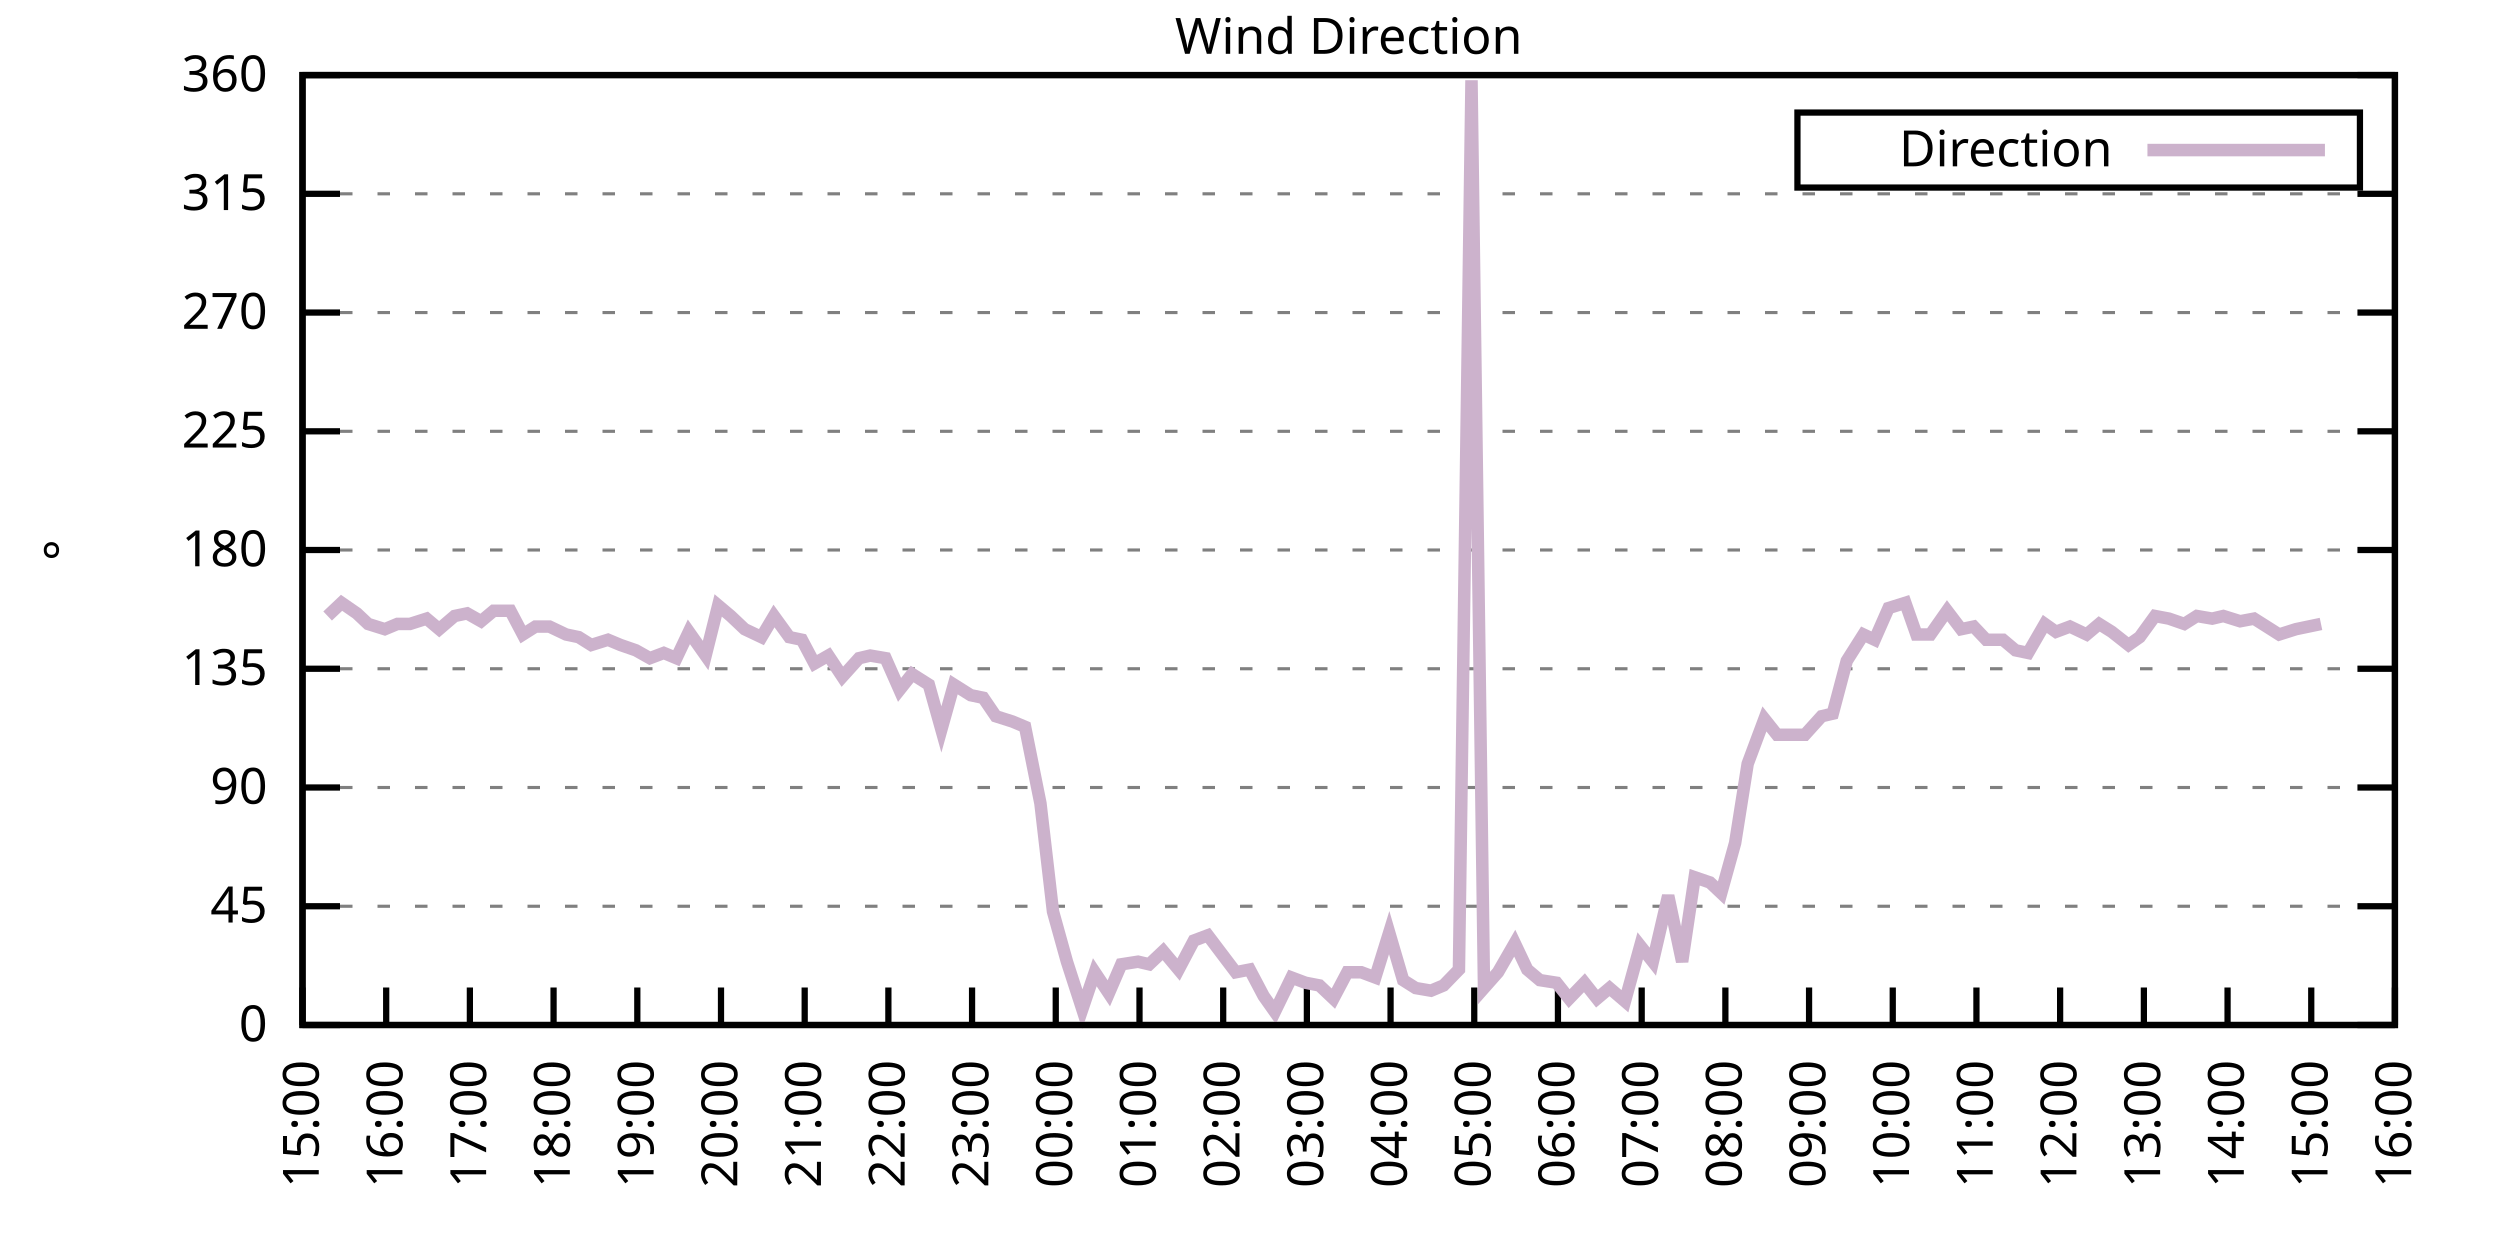
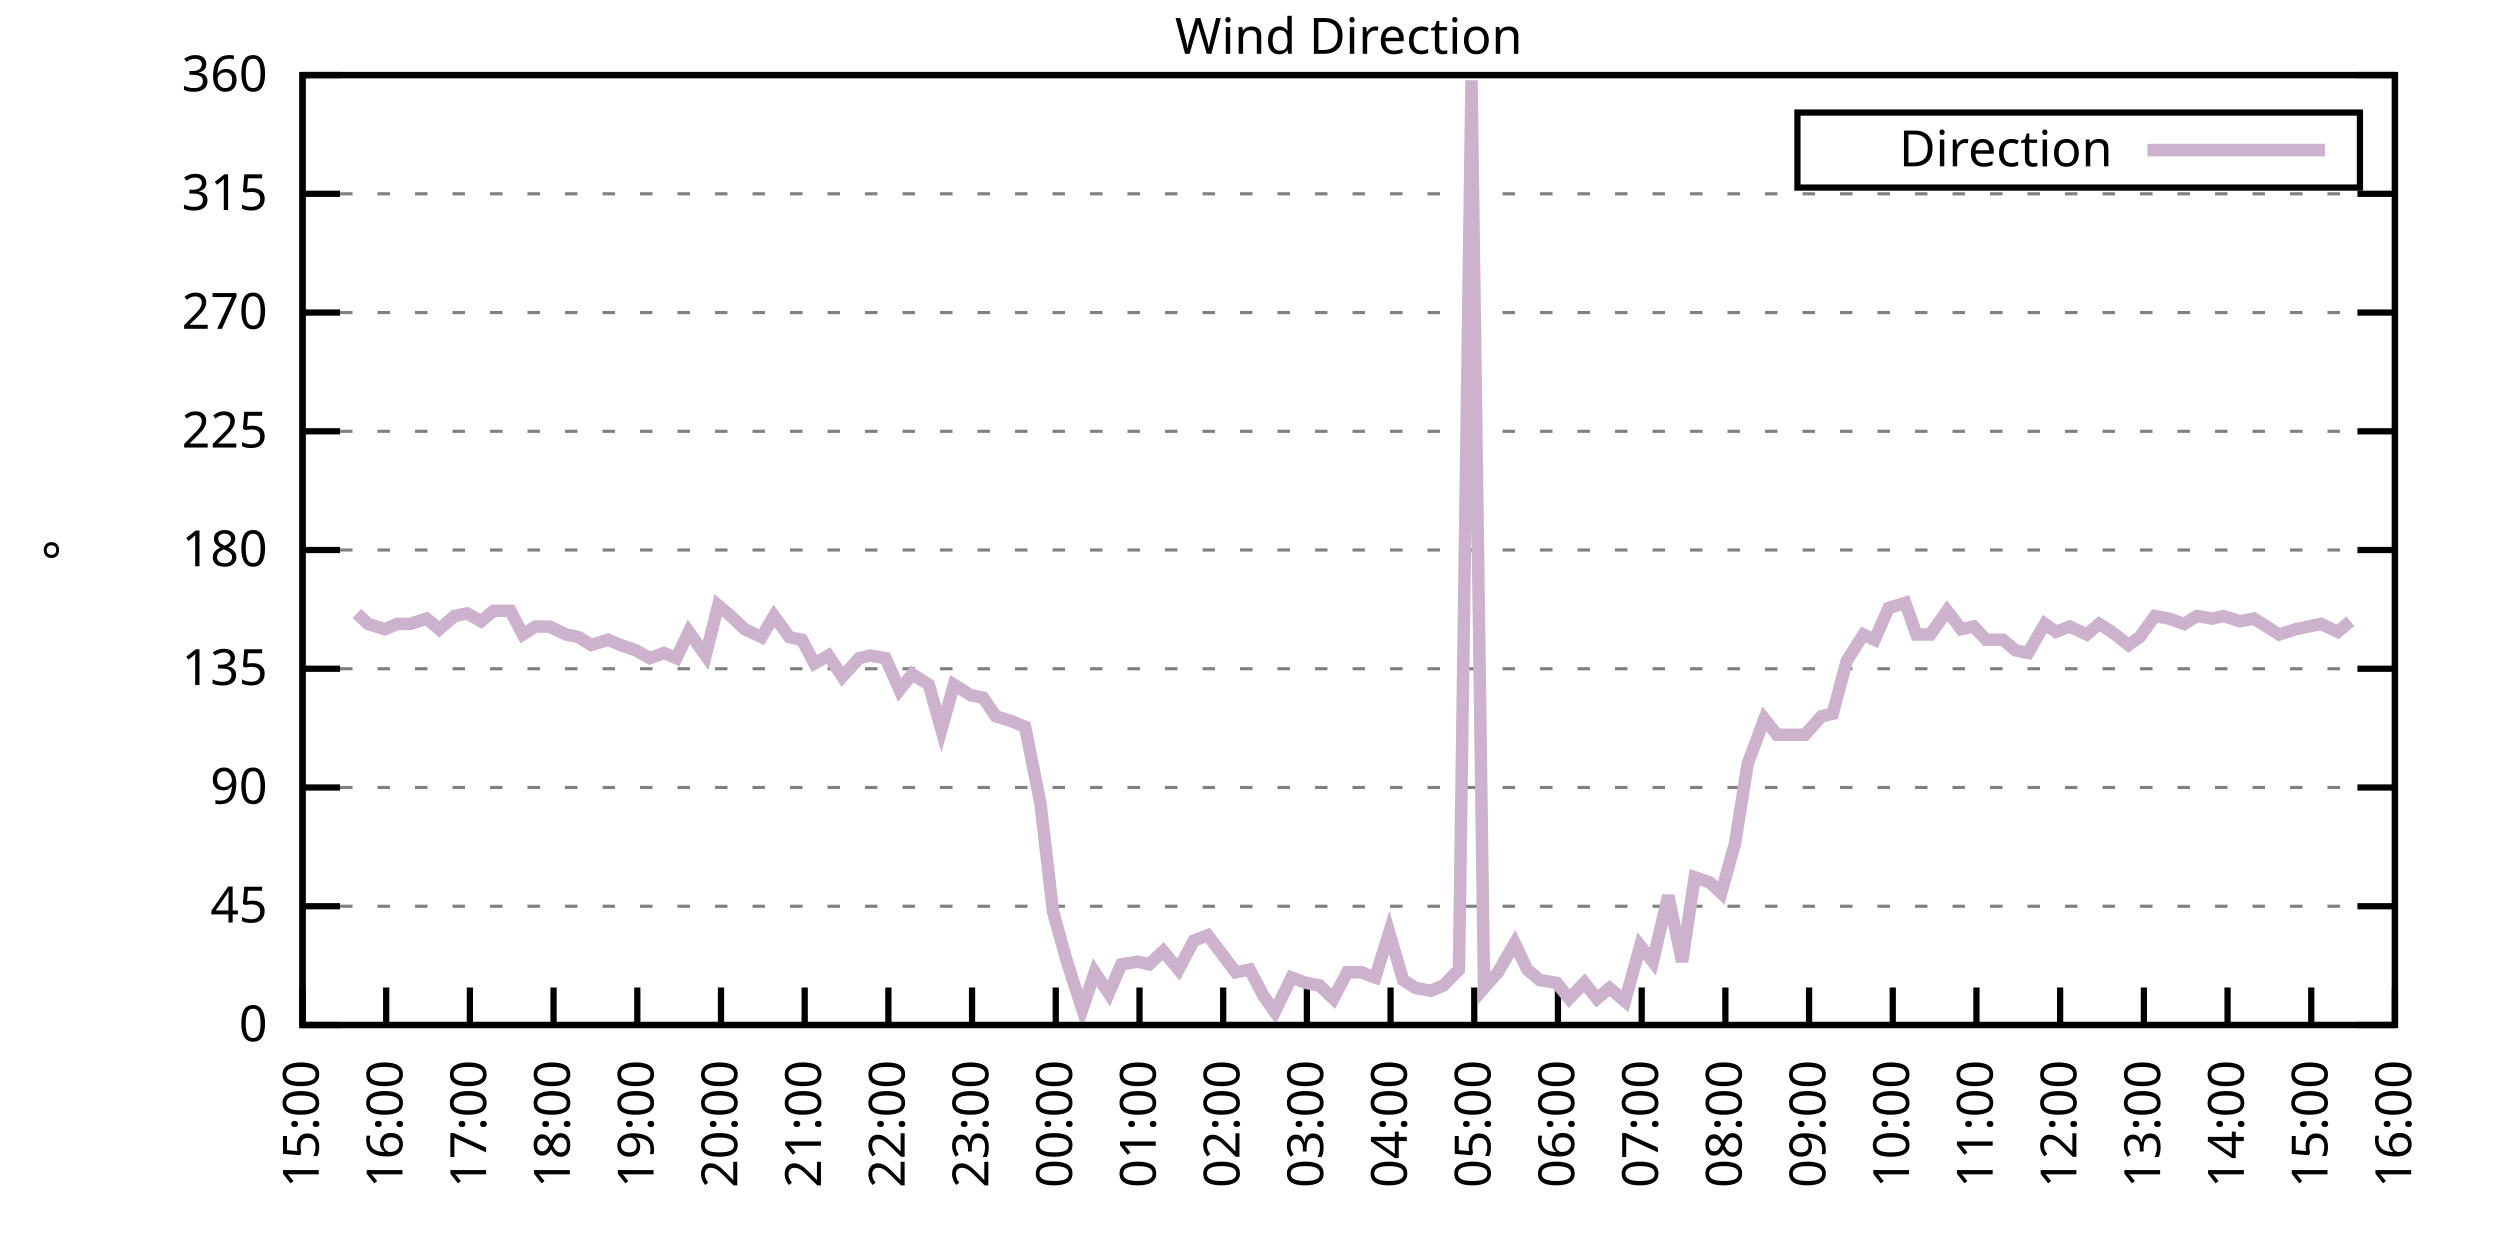
<svg xmlns="http://www.w3.org/2000/svg" xmlns:xlink="http://www.w3.org/1999/xlink" width="400" height="200" viewBox="0 0 400 200">
  <g id="gnuplot_canvas">
    <rect x="0" y="0" width="400" height="200" fill="none" />
    <defs>
      <circle id="gpDot" r="0.5" stroke-width="0.5" stroke="currentColor" />
      <path id="gpPt0" stroke-width="0.333" stroke="currentColor" d="M-1,0 h2 M0,-1 v2" />
      <path id="gpPt1" stroke-width="0.333" stroke="currentColor" d="M-1,-1 L1,1 M1,-1 L-1,1" />
      <path id="gpPt2" stroke-width="0.333" stroke="currentColor" d="M-1,0 L1,0 M0,-1 L0,1 M-1,-1 L1,1 M-1,1 L1,-1" />
      <rect id="gpPt3" stroke-width="0.333" stroke="currentColor" x="-1" y="-1" width="2" height="2" />
      <rect id="gpPt4" stroke-width="0.333" stroke="currentColor" fill="currentColor" x="-1" y="-1" width="2" height="2" />
      <circle id="gpPt5" stroke-width="0.333" stroke="currentColor" cx="0" cy="0" r="1" />
      <use xlink:href="#gpPt5" id="gpPt6" fill="currentColor" stroke="none" />
      <path id="gpPt7" stroke-width="0.333" stroke="currentColor" d="M0,-1.33 L-1.33,0.67 L1.33,0.67 z" />
      <use xlink:href="#gpPt7" id="gpPt8" fill="currentColor" stroke="none" />
      <use xlink:href="#gpPt7" id="gpPt9" stroke="currentColor" transform="rotate(180)" />
      <use xlink:href="#gpPt9" id="gpPt10" fill="currentColor" stroke="none" />
      <use xlink:href="#gpPt3" id="gpPt11" stroke="currentColor" transform="rotate(45)" />
      <use xlink:href="#gpPt11" id="gpPt12" fill="currentColor" stroke="none" />
      <path id="gpPt13" stroke-width="0.333" stroke="currentColor" d="M0,1.330 L1.265,0.411 L0.782,-1.067 L-0.782,-1.076 L-1.265,0.411 z" />
      <use xlink:href="#gpPt13" id="gpPt14" fill="currentColor" stroke="none" />
      <filter id="textbox" filterUnits="objectBoundingBox" x="0" y="0" height="1" width="1">
        <feFlood flood-color="white" flood-opacity="1" result="bgnd" />
        <feComposite in="SourceGraphic" in2="bgnd" operator="atop" />
      </filter>
      <filter id="greybox" filterUnits="objectBoundingBox" x="0" y="0" height="1" width="1">
        <feFlood flood-color="lightgrey" flood-opacity="1" result="grey" />
        <feComposite in="SourceGraphic" in2="grey" operator="atop" />
      </filter>
    </defs>
    <g fill="none" color="white" stroke="currentColor" stroke-width="1.00" stroke-linecap="butt" stroke-linejoin="miter">
</g>
    <g fill="none" color="black" stroke="currentColor" stroke-width="1.00" stroke-linecap="butt" stroke-linejoin="miter">
      <g stroke="none" shape-rendering="crispEdges">
        <polygon fill="rgb(255, 255, 255)" points="48.40,164.00 383.18,164.00 383.18,12.02 48.40,12.02 " />
      </g>
    </g>
    <g fill="none" color="black" stroke="currentColor" stroke-width="1.00" stroke-linecap="butt" stroke-linejoin="miter">
</g>
    <g fill="none" color="black" stroke="black" stroke-width="0.50" stroke-linecap="butt" stroke-linejoin="miter">
</g>
    <g fill="none" color="gray" stroke="currentColor" stroke-width="0.50" stroke-linecap="butt" stroke-linejoin="miter">
      <path stroke="gray" stroke-dasharray="2,4" class="gridline" d="M48.40,164.00 L383.19,164.00  " />
    </g>
    <g fill="none" color="gray" stroke="gray" stroke-width="1.00" stroke-linecap="butt" stroke-linejoin="miter">
</g>
    <g fill="none" color="black" stroke="currentColor" stroke-width="1.00" stroke-linecap="butt" stroke-linejoin="miter">
      <path stroke="black" d="M48.40,164.00 L54.40,164.00 M383.19,164.00 L377.19,164.00  " />
      <g transform="translate(42.80,166.60)" stroke="none" fill="black" font-family="Sans" font-size="8.00" text-anchor="end">
        <text>
          <tspan font-family="Sans"> 0</tspan>
        </text>
      </g>
    </g>
    <g fill="none" color="black" stroke="currentColor" stroke-width="1.00" stroke-linecap="butt" stroke-linejoin="miter">
</g>
    <g fill="none" color="black" stroke="black" stroke-width="0.50" stroke-linecap="butt" stroke-linejoin="miter">
</g>
    <g fill="none" color="gray" stroke="currentColor" stroke-width="0.50" stroke-linecap="butt" stroke-linejoin="miter">
      <path stroke="gray" stroke-dasharray="2,4" class="gridline" d="M48.40,145.00 L383.19,145.00  " />
    </g>
    <g fill="none" color="gray" stroke="gray" stroke-width="1.00" stroke-linecap="butt" stroke-linejoin="miter">
</g>
    <g fill="none" color="black" stroke="currentColor" stroke-width="1.00" stroke-linecap="butt" stroke-linejoin="miter">
      <path stroke="black" d="M48.40,145.00 L54.40,145.00 M383.19,145.00 L377.19,145.00  " />
      <g transform="translate(42.80,147.60)" stroke="none" fill="black" font-family="Sans" font-size="8.00" text-anchor="end">
        <text>
          <tspan font-family="Sans"> 45</tspan>
        </text>
      </g>
    </g>
    <g fill="none" color="black" stroke="currentColor" stroke-width="1.00" stroke-linecap="butt" stroke-linejoin="miter">
</g>
    <g fill="none" color="black" stroke="black" stroke-width="0.50" stroke-linecap="butt" stroke-linejoin="miter">
</g>
    <g fill="none" color="gray" stroke="currentColor" stroke-width="0.50" stroke-linecap="butt" stroke-linejoin="miter">
      <path stroke="gray" stroke-dasharray="2,4" class="gridline" d="M48.40,126.00 L383.19,126.00  " />
    </g>
    <g fill="none" color="gray" stroke="gray" stroke-width="1.00" stroke-linecap="butt" stroke-linejoin="miter">
</g>
    <g fill="none" color="black" stroke="currentColor" stroke-width="1.00" stroke-linecap="butt" stroke-linejoin="miter">
      <path stroke="black" d="M48.40,126.00 L54.40,126.00 M383.19,126.00 L377.19,126.00  " />
      <g transform="translate(42.80,128.60)" stroke="none" fill="black" font-family="Sans" font-size="8.00" text-anchor="end">
        <text>
          <tspan font-family="Sans"> 90</tspan>
        </text>
      </g>
    </g>
    <g fill="none" color="black" stroke="currentColor" stroke-width="1.00" stroke-linecap="butt" stroke-linejoin="miter">
</g>
    <g fill="none" color="black" stroke="black" stroke-width="0.50" stroke-linecap="butt" stroke-linejoin="miter">
</g>
    <g fill="none" color="gray" stroke="currentColor" stroke-width="0.50" stroke-linecap="butt" stroke-linejoin="miter">
      <path stroke="gray" stroke-dasharray="2,4" class="gridline" d="M48.40,107.00 L383.19,107.00  " />
    </g>
    <g fill="none" color="gray" stroke="gray" stroke-width="1.00" stroke-linecap="butt" stroke-linejoin="miter">
</g>
    <g fill="none" color="black" stroke="currentColor" stroke-width="1.00" stroke-linecap="butt" stroke-linejoin="miter">
      <path stroke="black" d="M48.40,107.00 L54.40,107.00 M383.19,107.00 L377.19,107.00  " />
      <g transform="translate(42.80,109.60)" stroke="none" fill="black" font-family="Sans" font-size="8.00" text-anchor="end">
        <text>
          <tspan font-family="Sans"> 135</tspan>
        </text>
      </g>
    </g>
    <g fill="none" color="black" stroke="currentColor" stroke-width="1.00" stroke-linecap="butt" stroke-linejoin="miter">
</g>
    <g fill="none" color="black" stroke="black" stroke-width="0.50" stroke-linecap="butt" stroke-linejoin="miter">
</g>
    <g fill="none" color="gray" stroke="currentColor" stroke-width="0.50" stroke-linecap="butt" stroke-linejoin="miter">
      <path stroke="gray" stroke-dasharray="2,4" class="gridline" d="M48.40,88.00 L383.19,88.00  " />
    </g>
    <g fill="none" color="gray" stroke="gray" stroke-width="1.00" stroke-linecap="butt" stroke-linejoin="miter">
</g>
    <g fill="none" color="black" stroke="currentColor" stroke-width="1.00" stroke-linecap="butt" stroke-linejoin="miter">
      <path stroke="black" d="M48.40,88.00 L54.40,88.00 M383.19,88.00 L377.19,88.00  " />
      <g transform="translate(42.80,90.60)" stroke="none" fill="black" font-family="Sans" font-size="8.00" text-anchor="end">
        <text>
          <tspan font-family="Sans"> 180</tspan>
        </text>
      </g>
    </g>
    <g fill="none" color="black" stroke="currentColor" stroke-width="1.00" stroke-linecap="butt" stroke-linejoin="miter">
</g>
    <g fill="none" color="black" stroke="black" stroke-width="0.50" stroke-linecap="butt" stroke-linejoin="miter">
</g>
    <g fill="none" color="gray" stroke="currentColor" stroke-width="0.50" stroke-linecap="butt" stroke-linejoin="miter">
      <path stroke="gray" stroke-dasharray="2,4" class="gridline" d="M48.40,69.01 L383.19,69.01  " />
    </g>
    <g fill="none" color="gray" stroke="gray" stroke-width="1.00" stroke-linecap="butt" stroke-linejoin="miter">
</g>
    <g fill="none" color="black" stroke="currentColor" stroke-width="1.00" stroke-linecap="butt" stroke-linejoin="miter">
      <path stroke="black" d="M48.40,69.01 L54.40,69.01 M383.19,69.01 L377.19,69.01  " />
      <g transform="translate(42.80,71.61)" stroke="none" fill="black" font-family="Sans" font-size="8.00" text-anchor="end">
        <text>
          <tspan font-family="Sans"> 225</tspan>
        </text>
      </g>
    </g>
    <g fill="none" color="black" stroke="currentColor" stroke-width="1.00" stroke-linecap="butt" stroke-linejoin="miter">
</g>
    <g fill="none" color="black" stroke="black" stroke-width="0.50" stroke-linecap="butt" stroke-linejoin="miter">
</g>
    <g fill="none" color="gray" stroke="currentColor" stroke-width="0.50" stroke-linecap="butt" stroke-linejoin="miter">
      <path stroke="gray" stroke-dasharray="2,4" class="gridline" d="M48.40,50.01 L383.19,50.01  " />
    </g>
    <g fill="none" color="gray" stroke="gray" stroke-width="1.00" stroke-linecap="butt" stroke-linejoin="miter">
</g>
    <g fill="none" color="black" stroke="currentColor" stroke-width="1.00" stroke-linecap="butt" stroke-linejoin="miter">
      <path stroke="black" d="M48.40,50.01 L54.40,50.01 M383.19,50.01 L377.19,50.01  " />
      <g transform="translate(42.80,52.61)" stroke="none" fill="black" font-family="Sans" font-size="8.00" text-anchor="end">
        <text>
          <tspan font-family="Sans"> 270</tspan>
        </text>
      </g>
    </g>
    <g fill="none" color="black" stroke="currentColor" stroke-width="1.00" stroke-linecap="butt" stroke-linejoin="miter">
</g>
    <g fill="none" color="black" stroke="black" stroke-width="0.50" stroke-linecap="butt" stroke-linejoin="miter">
</g>
    <g fill="none" color="gray" stroke="currentColor" stroke-width="0.50" stroke-linecap="butt" stroke-linejoin="miter">
      <path stroke="gray" stroke-dasharray="2,4" class="gridline" d="M48.40,31.01 L383.19,31.01  " />
    </g>
    <g fill="none" color="gray" stroke="gray" stroke-width="1.00" stroke-linecap="butt" stroke-linejoin="miter">
</g>
    <g fill="none" color="black" stroke="currentColor" stroke-width="1.00" stroke-linecap="butt" stroke-linejoin="miter">
      <path stroke="black" d="M48.40,31.01 L54.40,31.01 M383.19,31.01 L377.19,31.01  " />
      <g transform="translate(42.80,33.61)" stroke="none" fill="black" font-family="Sans" font-size="8.00" text-anchor="end">
        <text>
          <tspan font-family="Sans"> 315</tspan>
        </text>
      </g>
    </g>
    <g fill="none" color="black" stroke="currentColor" stroke-width="1.00" stroke-linecap="butt" stroke-linejoin="miter">
</g>
    <g fill="none" color="black" stroke="black" stroke-width="0.50" stroke-linecap="butt" stroke-linejoin="miter">
</g>
    <g fill="none" color="gray" stroke="currentColor" stroke-width="0.50" stroke-linecap="butt" stroke-linejoin="miter">
      <path stroke="gray" stroke-dasharray="2,4" class="gridline" d="M48.40,12.01 L383.19,12.01  " />
    </g>
    <g fill="none" color="gray" stroke="gray" stroke-width="1.00" stroke-linecap="butt" stroke-linejoin="miter">
</g>
    <g fill="none" color="black" stroke="currentColor" stroke-width="1.00" stroke-linecap="butt" stroke-linejoin="miter">
      <path stroke="black" d="M48.40,12.01 L54.40,12.01 M383.19,12.01 L377.19,12.01  " />
      <g transform="translate(42.80,14.61)" stroke="none" fill="black" font-family="Sans" font-size="8.00" text-anchor="end">
        <text>
          <tspan font-family="Sans"> 360</tspan>
        </text>
      </g>
    </g>
    <g fill="none" color="black" stroke="currentColor" stroke-width="1.00" stroke-linecap="butt" stroke-linejoin="miter">
      <path stroke="black" d="M48.40,164.00 L48.40,158.00  " />
      <g transform="translate(51.00,169.60) rotate(270.00)" stroke="none" fill="black" font-family="Sans" font-size="8.00" text-anchor="end">
        <text>
          <tspan font-family="Sans">15:00</tspan>
        </text>
      </g>
    </g>
    <g fill="none" color="black" stroke="currentColor" stroke-width="1.00" stroke-linecap="butt" stroke-linejoin="miter">
      <path stroke="black" d="M61.79,164.00 L61.79,158.00  " />
      <g transform="translate(64.39,169.60) rotate(270.00)" stroke="none" fill="black" font-family="Sans" font-size="8.00" text-anchor="end">
        <text>
          <tspan font-family="Sans">16:00</tspan>
        </text>
      </g>
    </g>
    <g fill="none" color="black" stroke="currentColor" stroke-width="1.00" stroke-linecap="butt" stroke-linejoin="miter">
      <path stroke="black" d="M75.18,164.00 L75.18,158.00  " />
      <g transform="translate(77.78,169.60) rotate(270.00)" stroke="none" fill="black" font-family="Sans" font-size="8.00" text-anchor="end">
        <text>
          <tspan font-family="Sans">17:00</tspan>
        </text>
      </g>
    </g>
    <g fill="none" color="black" stroke="currentColor" stroke-width="1.00" stroke-linecap="butt" stroke-linejoin="miter">
      <path stroke="black" d="M88.57,164.00 L88.57,158.00  " />
      <g transform="translate(91.17,169.60) rotate(270.00)" stroke="none" fill="black" font-family="Sans" font-size="8.00" text-anchor="end">
        <text>
          <tspan font-family="Sans">18:00</tspan>
        </text>
      </g>
    </g>
    <g fill="none" color="black" stroke="currentColor" stroke-width="1.00" stroke-linecap="butt" stroke-linejoin="miter">
      <path stroke="black" d="M101.97,164.00 L101.97,158.00  " />
      <g transform="translate(104.57,169.60) rotate(270.00)" stroke="none" fill="black" font-family="Sans" font-size="8.00" text-anchor="end">
        <text>
          <tspan font-family="Sans">19:00</tspan>
        </text>
      </g>
    </g>
    <g fill="none" color="black" stroke="currentColor" stroke-width="1.00" stroke-linecap="butt" stroke-linejoin="miter">
      <path stroke="black" d="M115.36,164.00 L115.36,158.00  " />
      <g transform="translate(117.96,169.60) rotate(270.00)" stroke="none" fill="black" font-family="Sans" font-size="8.00" text-anchor="end">
        <text>
          <tspan font-family="Sans">20:00</tspan>
        </text>
      </g>
    </g>
    <g fill="none" color="black" stroke="currentColor" stroke-width="1.00" stroke-linecap="butt" stroke-linejoin="miter">
      <path stroke="black" d="M128.75,164.00 L128.75,158.00  " />
      <g transform="translate(131.35,169.60) rotate(270.00)" stroke="none" fill="black" font-family="Sans" font-size="8.00" text-anchor="end">
        <text>
          <tspan font-family="Sans">21:00</tspan>
        </text>
      </g>
    </g>
    <g fill="none" color="black" stroke="currentColor" stroke-width="1.00" stroke-linecap="butt" stroke-linejoin="miter">
      <path stroke="black" d="M142.14,164.00 L142.14,158.00  " />
      <g transform="translate(144.74,169.60) rotate(270.00)" stroke="none" fill="black" font-family="Sans" font-size="8.00" text-anchor="end">
        <text>
          <tspan font-family="Sans">22:00</tspan>
        </text>
      </g>
    </g>
    <g fill="none" color="black" stroke="currentColor" stroke-width="1.00" stroke-linecap="butt" stroke-linejoin="miter">
      <path stroke="black" d="M155.53,164.00 L155.53,158.00  " />
      <g transform="translate(158.13,169.60) rotate(270.00)" stroke="none" fill="black" font-family="Sans" font-size="8.00" text-anchor="end">
        <text>
          <tspan font-family="Sans">23:00</tspan>
        </text>
      </g>
    </g>
    <g fill="none" color="black" stroke="currentColor" stroke-width="1.00" stroke-linecap="butt" stroke-linejoin="miter">
      <path stroke="black" d="M168.92,164.00 L168.92,158.00  " />
      <g transform="translate(171.52,169.60) rotate(270.00)" stroke="none" fill="black" font-family="Sans" font-size="8.00" text-anchor="end">
        <text>
          <tspan font-family="Sans">00:00</tspan>
        </text>
      </g>
    </g>
    <g fill="none" color="black" stroke="currentColor" stroke-width="1.00" stroke-linecap="butt" stroke-linejoin="miter">
      <path stroke="black" d="M182.32,164.00 L182.32,158.00  " />
      <g transform="translate(184.92,169.60) rotate(270.00)" stroke="none" fill="black" font-family="Sans" font-size="8.00" text-anchor="end">
        <text>
          <tspan font-family="Sans">01:00</tspan>
        </text>
      </g>
    </g>
    <g fill="none" color="black" stroke="currentColor" stroke-width="1.00" stroke-linecap="butt" stroke-linejoin="miter">
      <path stroke="black" d="M195.71,164.00 L195.71,158.00  " />
      <g transform="translate(198.31,169.60) rotate(270.00)" stroke="none" fill="black" font-family="Sans" font-size="8.00" text-anchor="end">
        <text>
          <tspan font-family="Sans">02:00</tspan>
        </text>
      </g>
    </g>
    <g fill="none" color="black" stroke="currentColor" stroke-width="1.00" stroke-linecap="butt" stroke-linejoin="miter">
      <path stroke="black" d="M209.10,164.00 L209.10,158.00  " />
      <g transform="translate(211.70,169.60) rotate(270.00)" stroke="none" fill="black" font-family="Sans" font-size="8.00" text-anchor="end">
        <text>
          <tspan font-family="Sans">03:00</tspan>
        </text>
      </g>
    </g>
    <g fill="none" color="black" stroke="currentColor" stroke-width="1.00" stroke-linecap="butt" stroke-linejoin="miter">
      <path stroke="black" d="M222.49,164.00 L222.49,158.00  " />
      <g transform="translate(225.09,169.60) rotate(270.00)" stroke="none" fill="black" font-family="Sans" font-size="8.00" text-anchor="end">
        <text>
          <tspan font-family="Sans">04:00</tspan>
        </text>
      </g>
    </g>
    <g fill="none" color="black" stroke="currentColor" stroke-width="1.00" stroke-linecap="butt" stroke-linejoin="miter">
      <path stroke="black" d="M235.88,164.00 L235.88,158.00  " />
      <g transform="translate(238.48,169.60) rotate(270.00)" stroke="none" fill="black" font-family="Sans" font-size="8.00" text-anchor="end">
        <text>
          <tspan font-family="Sans">05:00</tspan>
        </text>
      </g>
    </g>
    <g fill="none" color="black" stroke="currentColor" stroke-width="1.00" stroke-linecap="butt" stroke-linejoin="miter">
      <path stroke="black" d="M249.27,164.00 L249.27,158.00  " />
      <g transform="translate(251.87,169.60) rotate(270.00)" stroke="none" fill="black" font-family="Sans" font-size="8.00" text-anchor="end">
        <text>
          <tspan font-family="Sans">06:00</tspan>
        </text>
      </g>
    </g>
    <g fill="none" color="black" stroke="currentColor" stroke-width="1.00" stroke-linecap="butt" stroke-linejoin="miter">
      <path stroke="black" d="M262.67,164.00 L262.67,158.00  " />
      <g transform="translate(265.27,169.60) rotate(270.00)" stroke="none" fill="black" font-family="Sans" font-size="8.00" text-anchor="end">
        <text>
          <tspan font-family="Sans">07:00</tspan>
        </text>
      </g>
    </g>
    <g fill="none" color="black" stroke="currentColor" stroke-width="1.00" stroke-linecap="butt" stroke-linejoin="miter">
      <path stroke="black" d="M276.06,164.00 L276.06,158.00  " />
      <g transform="translate(278.66,169.60) rotate(270.00)" stroke="none" fill="black" font-family="Sans" font-size="8.00" text-anchor="end">
        <text>
          <tspan font-family="Sans">08:00</tspan>
        </text>
      </g>
    </g>
    <g fill="none" color="black" stroke="currentColor" stroke-width="1.00" stroke-linecap="butt" stroke-linejoin="miter">
      <path stroke="black" d="M289.45,164.00 L289.45,158.00  " />
      <g transform="translate(292.05,169.60) rotate(270.00)" stroke="none" fill="black" font-family="Sans" font-size="8.00" text-anchor="end">
        <text>
          <tspan font-family="Sans">09:00</tspan>
        </text>
      </g>
    </g>
    <g fill="none" color="black" stroke="currentColor" stroke-width="1.00" stroke-linecap="butt" stroke-linejoin="miter">
      <path stroke="black" d="M302.84,164.00 L302.84,158.00  " />
      <g transform="translate(305.44,169.60) rotate(270.00)" stroke="none" fill="black" font-family="Sans" font-size="8.00" text-anchor="end">
        <text>
          <tspan font-family="Sans">10:00</tspan>
        </text>
      </g>
    </g>
    <g fill="none" color="black" stroke="currentColor" stroke-width="1.00" stroke-linecap="butt" stroke-linejoin="miter">
      <path stroke="black" d="M316.23,164.00 L316.23,158.00  " />
      <g transform="translate(318.83,169.60) rotate(270.00)" stroke="none" fill="black" font-family="Sans" font-size="8.00" text-anchor="end">
        <text>
          <tspan font-family="Sans">11:00</tspan>
        </text>
      </g>
    </g>
    <g fill="none" color="black" stroke="currentColor" stroke-width="1.00" stroke-linecap="butt" stroke-linejoin="miter">
      <path stroke="black" d="M329.62,164.00 L329.62,158.00  " />
      <g transform="translate(332.22,169.60) rotate(270.00)" stroke="none" fill="black" font-family="Sans" font-size="8.00" text-anchor="end">
        <text>
          <tspan font-family="Sans">12:00</tspan>
        </text>
      </g>
    </g>
    <g fill="none" color="black" stroke="currentColor" stroke-width="1.00" stroke-linecap="butt" stroke-linejoin="miter">
      <path stroke="black" d="M343.02,164.00 L343.02,158.00  " />
      <g transform="translate(345.62,169.60) rotate(270.00)" stroke="none" fill="black" font-family="Sans" font-size="8.00" text-anchor="end">
        <text>
          <tspan font-family="Sans">13:00</tspan>
        </text>
      </g>
    </g>
    <g fill="none" color="black" stroke="currentColor" stroke-width="1.00" stroke-linecap="butt" stroke-linejoin="miter">
      <path stroke="black" d="M356.41,164.00 L356.41,158.00  " />
      <g transform="translate(359.01,169.60) rotate(270.00)" stroke="none" fill="black" font-family="Sans" font-size="8.00" text-anchor="end">
        <text>
          <tspan font-family="Sans">14:00</tspan>
        </text>
      </g>
    </g>
    <g fill="none" color="black" stroke="currentColor" stroke-width="1.00" stroke-linecap="butt" stroke-linejoin="miter">
      <path stroke="black" d="M369.80,164.00 L369.80,158.00  " />
      <g transform="translate(372.40,169.60) rotate(270.00)" stroke="none" fill="black" font-family="Sans" font-size="8.00" text-anchor="end">
        <text>
          <tspan font-family="Sans">15:00</tspan>
        </text>
      </g>
    </g>
    <g fill="none" color="black" stroke="currentColor" stroke-width="1.00" stroke-linecap="butt" stroke-linejoin="miter">
      <path stroke="black" d="M383.19,164.00 L383.19,158.00  " />
      <g transform="translate(385.79,169.60) rotate(270.00)" stroke="none" fill="black" font-family="Sans" font-size="8.00" text-anchor="end">
        <text>
          <tspan font-family="Sans">16:00</tspan>
        </text>
      </g>
    </g>
    <g fill="none" color="black" stroke="currentColor" stroke-width="1.00" stroke-linecap="butt" stroke-linejoin="miter">
</g>
    <g fill="none" color="black" stroke="currentColor" stroke-width="1.00" stroke-linecap="butt" stroke-linejoin="miter">
      <path stroke="black" d="M48.40,12.01 L48.40,164.00 L383.19,164.00 L383.19,12.01 L48.40,12.01 Z  " />
    </g>
    <g fill="none" color="black" stroke="currentColor" stroke-width="1.00" stroke-linecap="butt" stroke-linejoin="miter">
</g>
    <g fill="none" color="black" stroke="currentColor" stroke-width="1.00" stroke-linecap="butt" stroke-linejoin="miter">
      <path stroke="black" d="M287.59,30.01 L287.59,18.01 L377.59,18.01 L377.59,30.01 L287.59,30.01 Z  " />
    </g>
    <g id="Wind_direction_plot_1">
      <g fill="none" color="white" stroke="black" stroke-width="2.00" stroke-linecap="butt" stroke-linejoin="miter">
</g>
      <g fill="none" color="black" stroke="currentColor" stroke-width="2.00" stroke-linecap="butt" stroke-linejoin="miter">
        <g transform="translate(337.99,26.61)" stroke="none" fill="black" font-family="Sans" font-size="8.00" text-anchor="end">
          <text>
            <tspan font-family="Sans">Direction</tspan>
          </text>
        </g>
      </g>
      <g fill="none" color="black" stroke="currentColor" stroke-width="2.00" stroke-linecap="butt" stroke-linejoin="miter">
-         <path stroke="rgb(204, 178, 204)" d="M343.59,24.01 L371.99,24.01 M52.42,98.56 L54.65,96.45 L57.10,98.14 L58.89,99.83 L61.57,100.67 L63.58,99.83   L65.59,99.83 L68.26,98.98 L70.27,100.67 L72.73,98.56 L74.74,98.14 L76.97,99.40 L78.98,97.72 L81.66,97.72   L83.66,101.52 L85.67,100.25 L87.91,100.25 L90.58,101.52 L92.59,101.94 L94.60,103.20 L97.28,102.36 L99.29,103.20   L101.74,104.05 L103.98,105.31 L106.21,104.47 L108.22,105.31 L110.22,101.09 L112.90,104.89 L114.91,96.87 L116.92,98.56   L119.15,100.67 L121.83,101.94 L123.84,98.56 L126.29,101.94 L128.30,102.36 L130.31,106.16 L132.54,104.89 L134.78,108.27   L137.45,105.31 L139.24,104.89 L141.69,105.31 L143.93,110.38 L145.94,107.85 L148.61,109.54 L150.62,116.71 L152.63,109.54   L155.31,111.23 L157.32,111.65 L159.33,114.60 L162.01,115.45 L164.01,116.29 L166.47,128.54 L168.48,145.85 L170.71,153.87   L173.17,161.47 L175.17,155.56 L177.41,158.93 L179.41,154.29 L182.09,153.87 L183.88,154.29 L186.11,152.18 L188.57,155.13   L191.02,150.49 L193.25,149.65 L195.48,152.60 L197.72,155.56 L199.95,155.13 L202.18,159.36 L203.97,161.89 L206.64,156.40   L208.88,157.24 L211.11,157.67 L213.34,159.78 L215.57,155.56 L217.80,155.56 L220.04,156.40 L222.27,149.22 L224.50,156.82   L226.51,158.09 L228.96,158.51 L230.97,157.67 L233.43,155.13 L235.44,12.85 L237.44,158.09 L239.68,155.56 L242.36,150.91   L244.36,155.13 L246.37,156.82 L249.05,157.24 L251.06,159.78 L253.51,157.24 L255.52,159.78 L257.53,158.09 L259.99,160.20   L262.44,151.33 L264.45,153.87 L266.91,143.31 L269.14,153.87 L271.15,140.36 L273.60,141.20 L275.39,142.89 L277.62,134.87   L279.63,122.20 L282.31,115.03 L284.32,117.56 L286.77,117.56 L288.78,117.56 L291.46,114.60 L293.24,114.18 L295.48,105.74   L298.15,101.52 L299.94,102.36 L302.17,97.29 L304.85,96.45 L306.63,101.52 L308.87,101.52 L311.54,97.72 L313.78,100.67   L315.79,100.25 L317.79,102.36 L320.47,102.36 L322.48,104.05 L324.49,104.47 L327.17,99.83 L328.95,101.09 L331.19,100.25   L333.86,101.52 L335.87,99.83 L337.88,101.09 L340.56,103.20 L342.35,101.94 L344.80,98.56 L347.03,98.98 L349.49,99.83   L351.50,98.56 L353.95,98.98 L355.74,98.56 L358.42,99.40 L360.65,98.98 L362.66,100.25 L364.66,101.52 L367.34,100.67   L369.35,100.25 L371.36,99.83  " />
+         <path stroke="rgb(204, 178, 204)" d="M343.59,24.01 L371.99,24.01 M57.10,98.14 L58.89,99.83 L61.57,100.67 L63.58,99.83 L65.59,99.83 L68.26,98.98   L70.27,100.67 L72.73,98.56 L74.74,98.14 L76.97,99.40 L78.98,97.72 L81.66,97.72 L83.66,101.52 L85.67,100.25   L87.91,100.25 L90.58,101.52 L92.59,101.94 L94.60,103.20 L97.28,102.36 L99.29,103.20 L101.74,104.05 L103.98,105.31   L106.21,104.47 L108.22,105.31 L110.22,101.09 L112.90,104.89 L114.91,96.87 L116.92,98.56 L119.15,100.67 L121.83,101.94   L123.84,98.56 L126.29,101.94 L128.30,102.36 L130.31,106.16 L132.54,104.89 L134.78,108.27 L137.45,105.31 L139.24,104.89   L141.69,105.31 L143.93,110.38 L145.94,107.85 L148.61,109.54 L150.62,116.71 L152.63,109.54 L155.31,111.23 L157.32,111.65   L159.33,114.60 L162.01,115.45 L164.01,116.29 L166.47,128.54 L168.48,145.85 L170.71,153.87 L173.17,161.47 L175.17,155.56   L177.41,158.93 L179.41,154.29 L182.09,153.87 L183.88,154.29 L186.11,152.18 L188.57,155.13 L191.02,150.49 L193.25,149.65   L195.48,152.60 L197.72,155.56 L199.95,155.13 L202.18,159.36 L203.97,161.89 L206.64,156.40 L208.88,157.24 L211.11,157.67   L213.34,159.78 L215.57,155.56 L217.80,155.56 L220.04,156.40 L222.27,149.22 L224.50,156.82 L226.51,158.09 L228.96,158.51   L230.97,157.67 L233.43,155.13 L235.44,12.85 L237.44,158.09 L239.68,155.56 L242.36,150.91 L244.36,155.13 L246.37,156.82   L249.05,157.24 L251.06,159.78 L253.51,157.24 L255.52,159.78 L257.53,158.09 L259.99,160.20 L262.44,151.33 L264.45,153.87   L266.91,143.31 L269.14,153.87 L271.15,140.36 L273.60,141.20 L275.39,142.89 L277.62,134.87 L279.63,122.20 L282.31,115.03   L284.32,117.56 L286.77,117.56 L288.78,117.56 L291.46,114.60 L293.24,114.18 L295.48,105.74 L298.15,101.52 L299.94,102.36   L302.17,97.29 L304.85,96.45 L306.63,101.52 L308.87,101.52 L311.54,97.72 L313.78,100.67 L315.79,100.25 L317.79,102.36   L320.47,102.36 L322.48,104.05 L324.49,104.47 L327.17,99.83 L328.95,101.09 L331.19,100.25 L333.86,101.52 L335.87,99.83   L337.88,101.09 L340.56,103.20 L342.35,101.94 L344.80,98.56 L347.03,98.98 L349.49,99.83 L351.50,98.56 L353.95,98.98   L355.74,98.56 L358.42,99.40 L360.65,98.98 L362.66,100.25 L364.66,101.52 L367.34,100.67 L369.35,100.25 L371.36,99.83   L374.04,101.09 L376.05,99.40  " />
      </g>
    </g>
    <g fill="none" color="black" stroke="currentColor" stroke-width="2.00" stroke-linecap="butt" stroke-linejoin="miter">
</g>
    <g fill="none" color="black" stroke="black" stroke-width="1.00" stroke-linecap="butt" stroke-linejoin="miter">
</g>
    <g fill="none" color="black" stroke="currentColor" stroke-width="1.00" stroke-linecap="butt" stroke-linejoin="miter">
      <path stroke="black" d="M48.40,12.01 L48.40,164.00 L383.19,164.00 L383.19,12.01 L48.40,12.01 Z  " />
      <g transform="translate(12.80,88.01) rotate(270.00)" stroke="none" fill="black" font-family="Sans" font-size="8.00" text-anchor="middle">
        <text>
          <tspan font-family="Sans">°</tspan>
        </text>
      </g>
    </g>
    <g fill="none" color="black" stroke="currentColor" stroke-width="1.00" stroke-linecap="butt" stroke-linejoin="miter">
</g>
    <g fill="none" color="black" stroke="currentColor" stroke-width="1.00" stroke-linecap="butt" stroke-linejoin="miter">
      <g transform="translate(215.79,8.61)" stroke="none" fill="black" font-family="Sans" font-size="8.00" text-anchor="middle">
        <text>
          <tspan font-family="Sans">Wind Direction</tspan>
        </text>
      </g>
    </g>
    <g fill="none" color="black" stroke="currentColor" stroke-width="1.00" stroke-linecap="butt" stroke-linejoin="miter">
</g>
  </g>
</svg>
